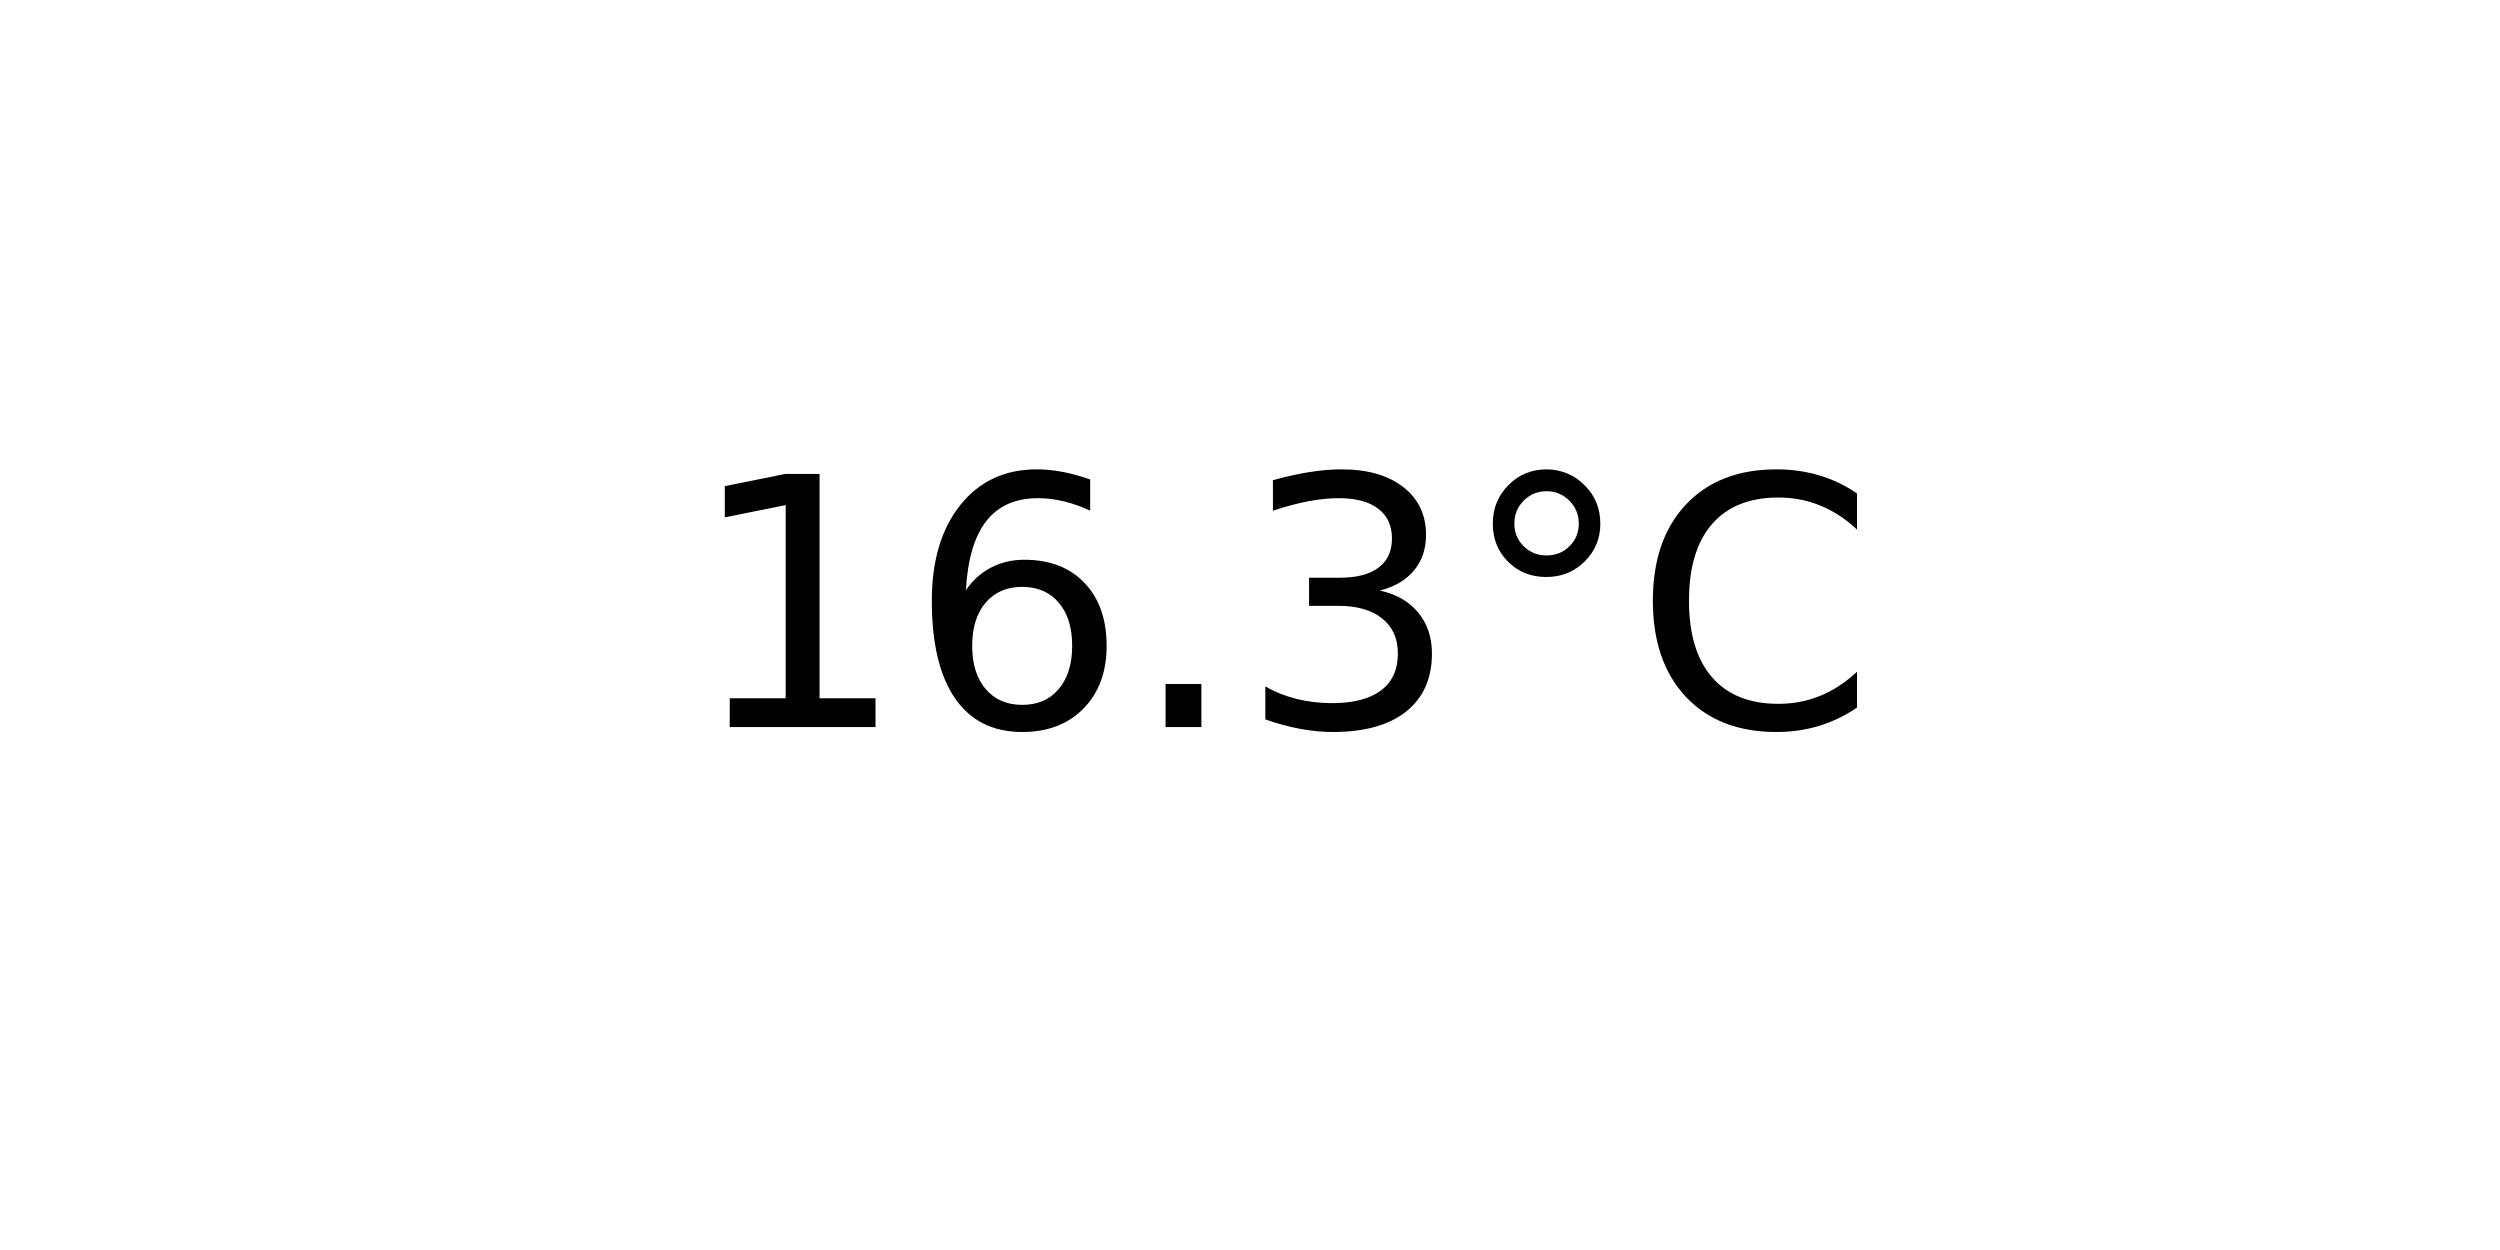
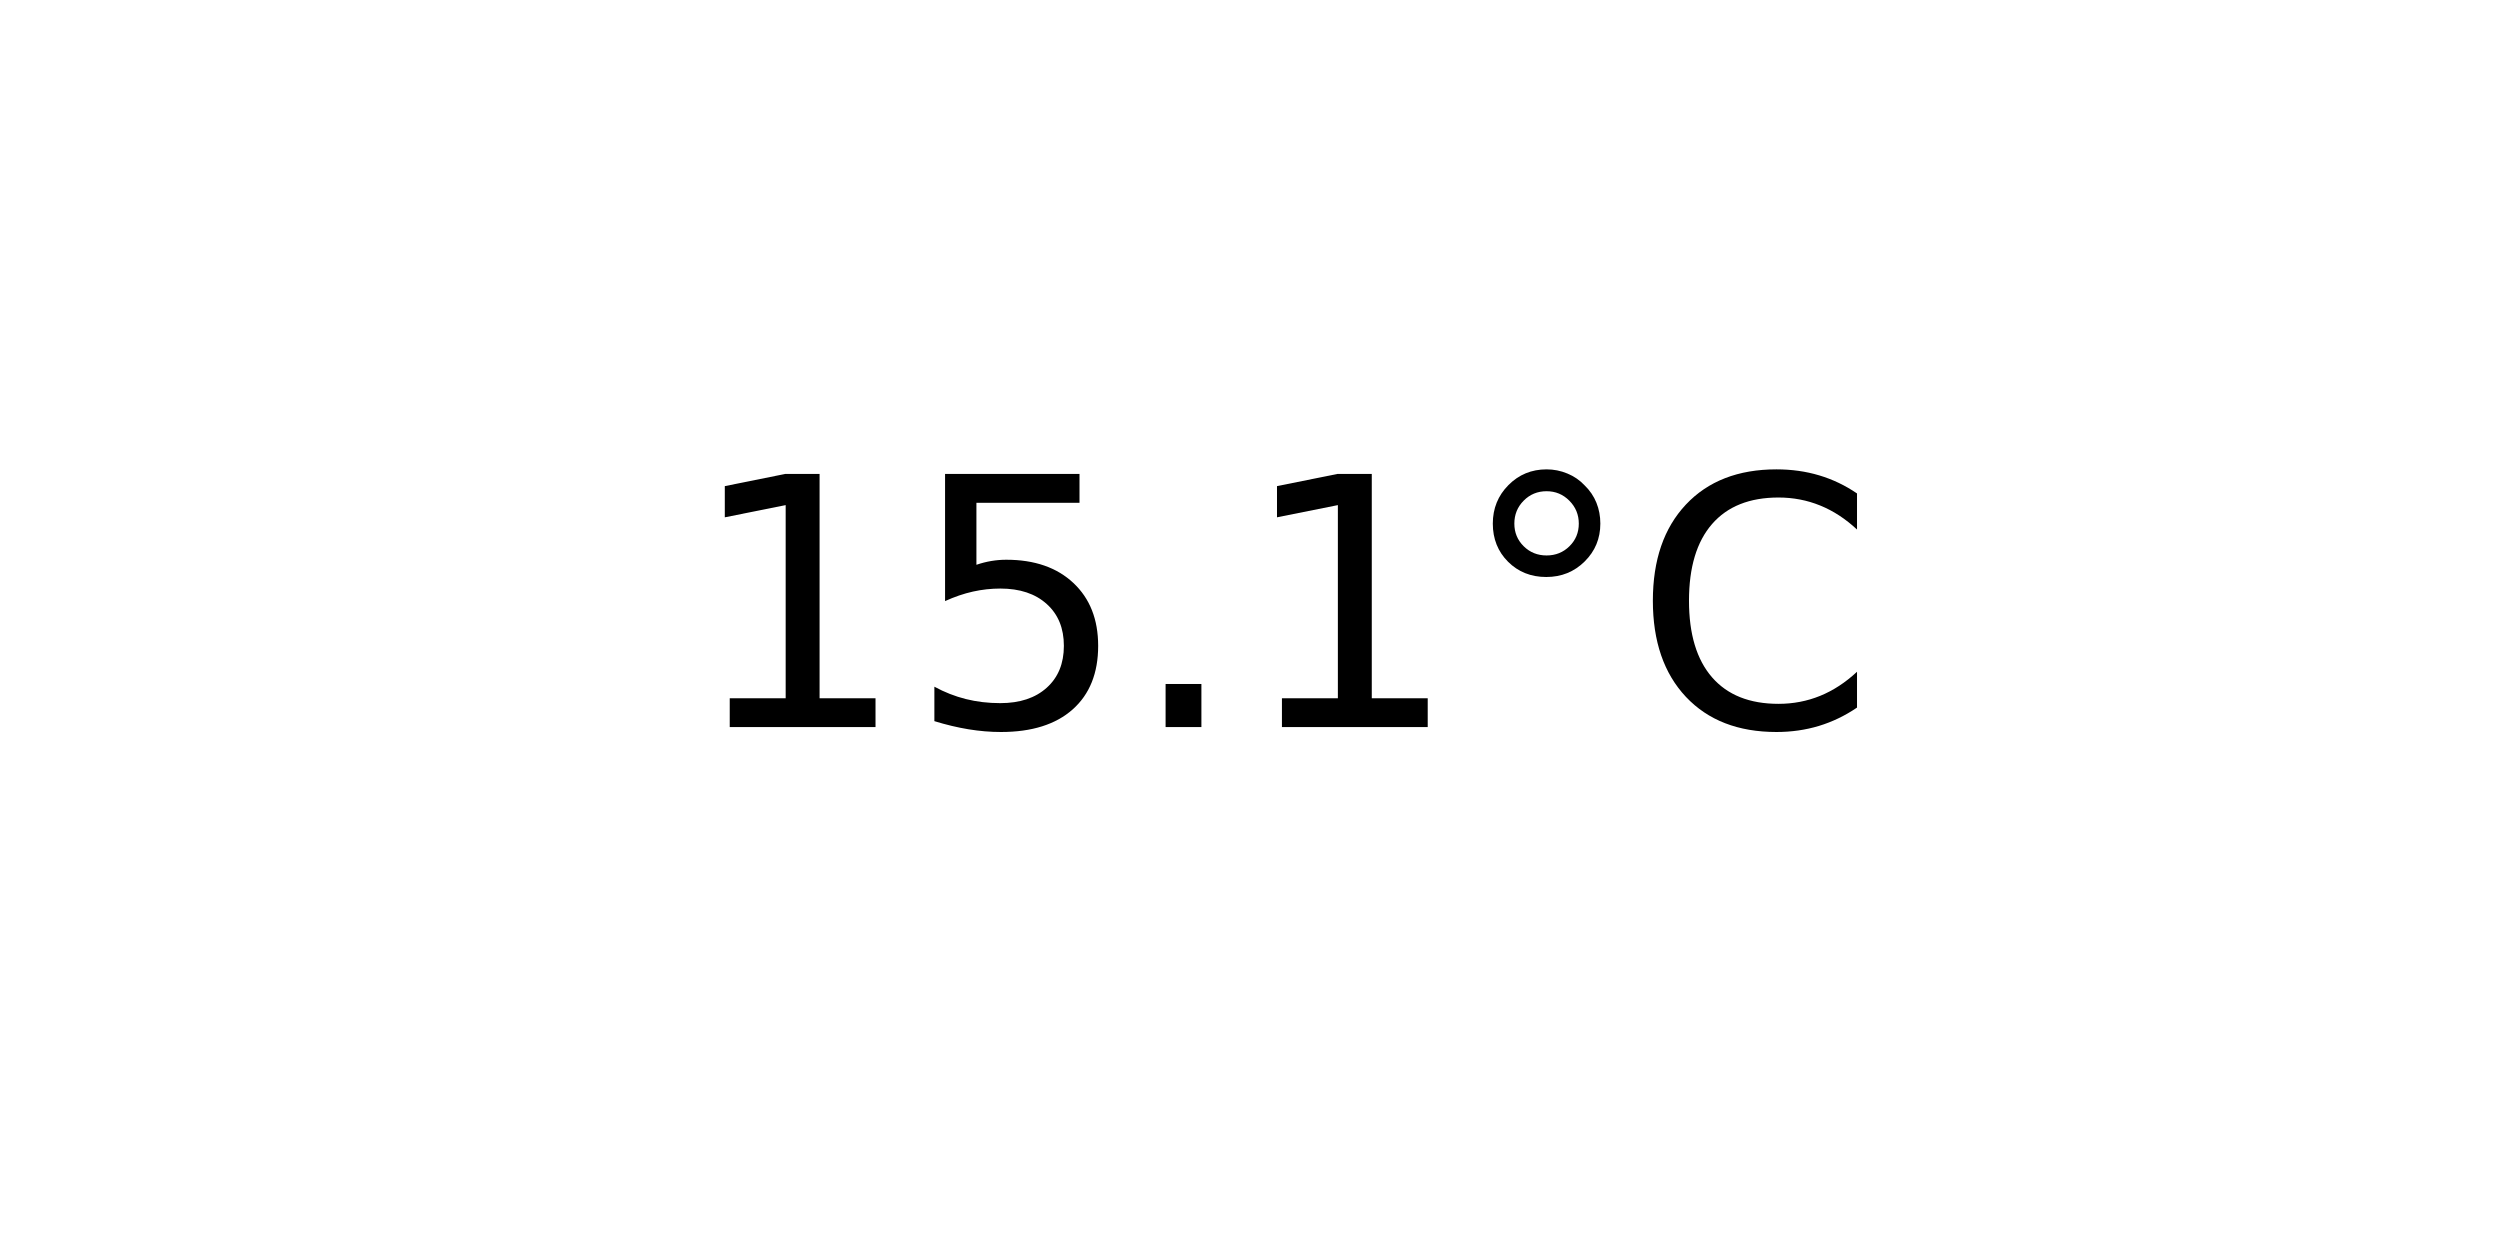
<svg xmlns="http://www.w3.org/2000/svg" xmlns:xlink="http://www.w3.org/1999/xlink" width="72pt" height="36pt" viewBox="0 0 72 36" version="1.1">
  <defs>
    <style type="text/css">*{stroke-linejoin: round; stroke-linecap: butt}</style>
  </defs>
  <g id="figure_1">
    <g id="axes_1">
      <g id="text_1">
        <g transform="translate(19.77578 20.93937) scale(0.1 -0.1)">
          <defs>
            <path id="DejaVuSans-31" d="M 794 531  L 1825 531  L 1825 4091  L 703 3866  L 703 4441  L 1819 4666  L 2450 4666  L 2450 531  L 3481 531  L 3481 0  L 794 0  L 794 531  z " transform="scale(0.015625)" />
-             <path id="DejaVuSans-36" d="M 2113 2584  Q 1688 2584 1439 2293  Q 1191 2003 1191 1497  Q 1191 994 1439 701  Q 1688 409 2113 409  Q 2538 409 2786 701  Q 3034 994 3034 1497  Q 3034 2003 2786 2293  Q 2538 2584 2113 2584  z M 3366 4563  L 3366 3988  Q 3128 4100 2886 4159  Q 2644 4219 2406 4219  Q 1781 4219 1451 3797  Q 1122 3375 1075 2522  Q 1259 2794 1537 2939  Q 1816 3084 2150 3084  Q 2853 3084 3261 2657  Q 3669 2231 3669 1497  Q 3669 778 3244 343  Q 2819 -91 2113 -91  Q 1303 -91 875 529  Q 447 1150 447 2328  Q 447 3434 972 4092  Q 1497 4750 2381 4750  Q 2619 4750 2861 4703  Q 3103 4656 3366 4563  z " transform="scale(0.015625)" />
+             <path id="DejaVuSans-35" d="M 691 4666  L 3169 4666  L 3169 4134  L 1269 4134  L 1269 2991  Q 1406 3038 1543 3061  Q 1681 3084 1819 3084  Q 2600 3084 3056 2656  Q 3513 2228 3513 1497  Q 3513 744 3044 326  Q 2575 -91 1722 -91  Q 1428 -91 1123 -41  Q 819 9 494 109  L 494 744  Q 775 591 1075 516  Q 1375 441 1709 441  Q 2250 441 2565 725  Q 2881 1009 2881 1497  Q 2881 1984 2565 2268  Q 2250 2553 1709 2553  Q 1456 2553 1204 2497  Q 953 2441 691 2322  L 691 4666  z " transform="scale(0.015625)" />
            <path id="DejaVuSans-2e" d="M 684 794  L 1344 794  L 1344 0  L 684 0  L 684 794  z " transform="scale(0.015625)" />
-             <path id="DejaVuSans-33" d="M 2597 2516  Q 3050 2419 3304 2112  Q 3559 1806 3559 1356  Q 3559 666 3084 287  Q 2609 -91 1734 -91  Q 1441 -91 1130 -33  Q 819 25 488 141  L 488 750  Q 750 597 1062 519  Q 1375 441 1716 441  Q 2309 441 2620 675  Q 2931 909 2931 1356  Q 2931 1769 2642 2001  Q 2353 2234 1838 2234  L 1294 2234  L 1294 2753  L 1863 2753  Q 2328 2753 2575 2939  Q 2822 3125 2822 3475  Q 2822 3834 2567 4026  Q 2313 4219 1838 4219  Q 1578 4219 1281 4162  Q 984 4106 628 3988  L 628 4550  Q 988 4650 1302 4700  Q 1616 4750 1894 4750  Q 2613 4750 3031 4423  Q 3450 4097 3450 3541  Q 3450 3153 3228 2886  Q 3006 2619 2597 2516  z " transform="scale(0.015625)" />
            <path id="DejaVuSans-b0" d="M 1600 4347  Q 1350 4347 1178 4173  Q 1006 4000 1006 3750  Q 1006 3503 1178 3333  Q 1350 3163 1600 3163  Q 1850 3163 2022 3333  Q 2194 3503 2194 3750  Q 2194 3997 2020 4172  Q 1847 4347 1600 4347  z M 1600 4750  Q 1800 4750 1984 4673  Q 2169 4597 2303 4453  Q 2447 4313 2519 4134  Q 2591 3956 2591 3750  Q 2591 3338 2302 3052  Q 2013 2766 1594 2766  Q 1172 2766 890 3047  Q 609 3328 609 3750  Q 609 4169 896 4459  Q 1184 4750 1600 4750  z " transform="scale(0.015625)" />
            <path id="DejaVuSans-43" d="M 4122 4306  L 4122 3641  Q 3803 3938 3442 4084  Q 3081 4231 2675 4231  Q 1875 4231 1450 3742  Q 1025 3253 1025 2328  Q 1025 1406 1450 917  Q 1875 428 2675 428  Q 3081 428 3442 575  Q 3803 722 4122 1019  L 4122 359  Q 3791 134 3420 21  Q 3050 -91 2638 -91  Q 1578 -91 968 557  Q 359 1206 359 2328  Q 359 3453 968 4101  Q 1578 4750 2638 4750  Q 3056 4750 3426 4639  Q 3797 4528 4122 4306  z " transform="scale(0.015625)" />
          </defs>
          <use xlink:href="#DejaVuSans-31" />
-           <use xlink:href="#DejaVuSans-36" x="63.623" />
+           <use xlink:href="#DejaVuSans-35" x="63.623" />
          <use xlink:href="#DejaVuSans-2e" x="127.246" />
-           <use xlink:href="#DejaVuSans-33" x="159.033" />
+           <use xlink:href="#DejaVuSans-31" x="159.033" />
          <use xlink:href="#DejaVuSans-b0" x="222.656" />
          <use xlink:href="#DejaVuSans-43" x="272.656" />
        </g>
      </g>
    </g>
  </g>
</svg>
